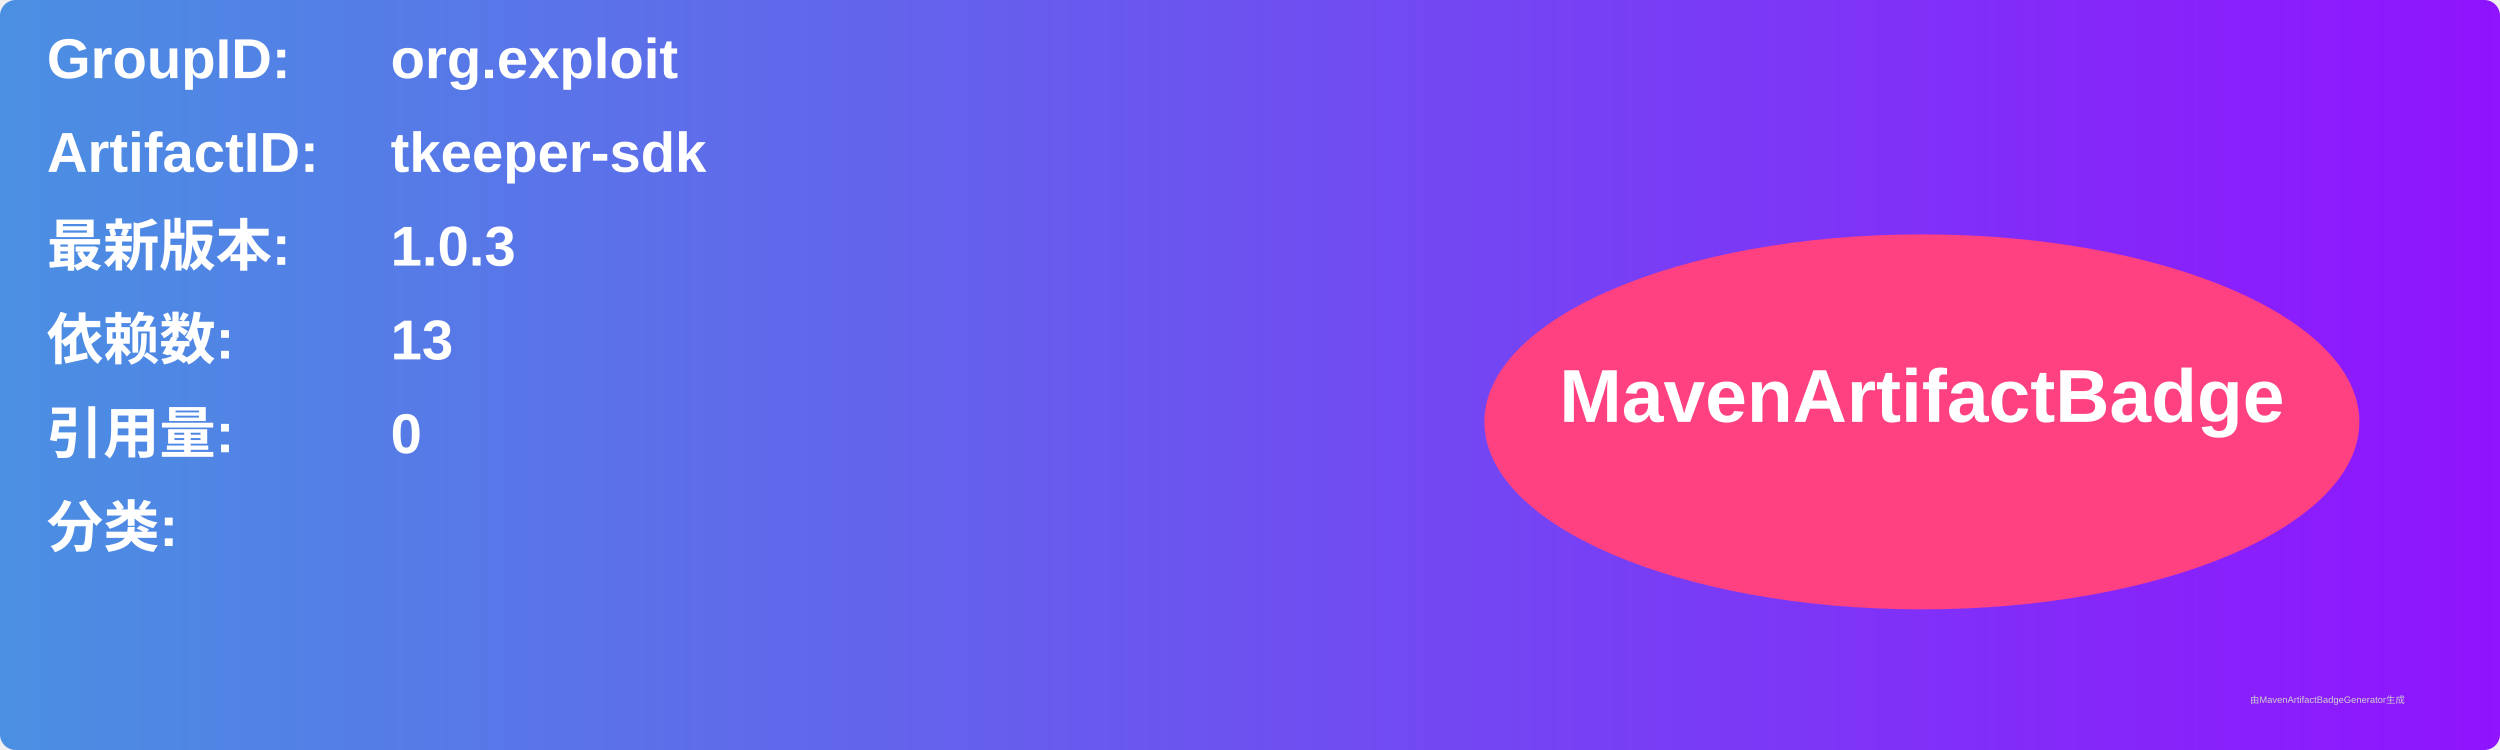
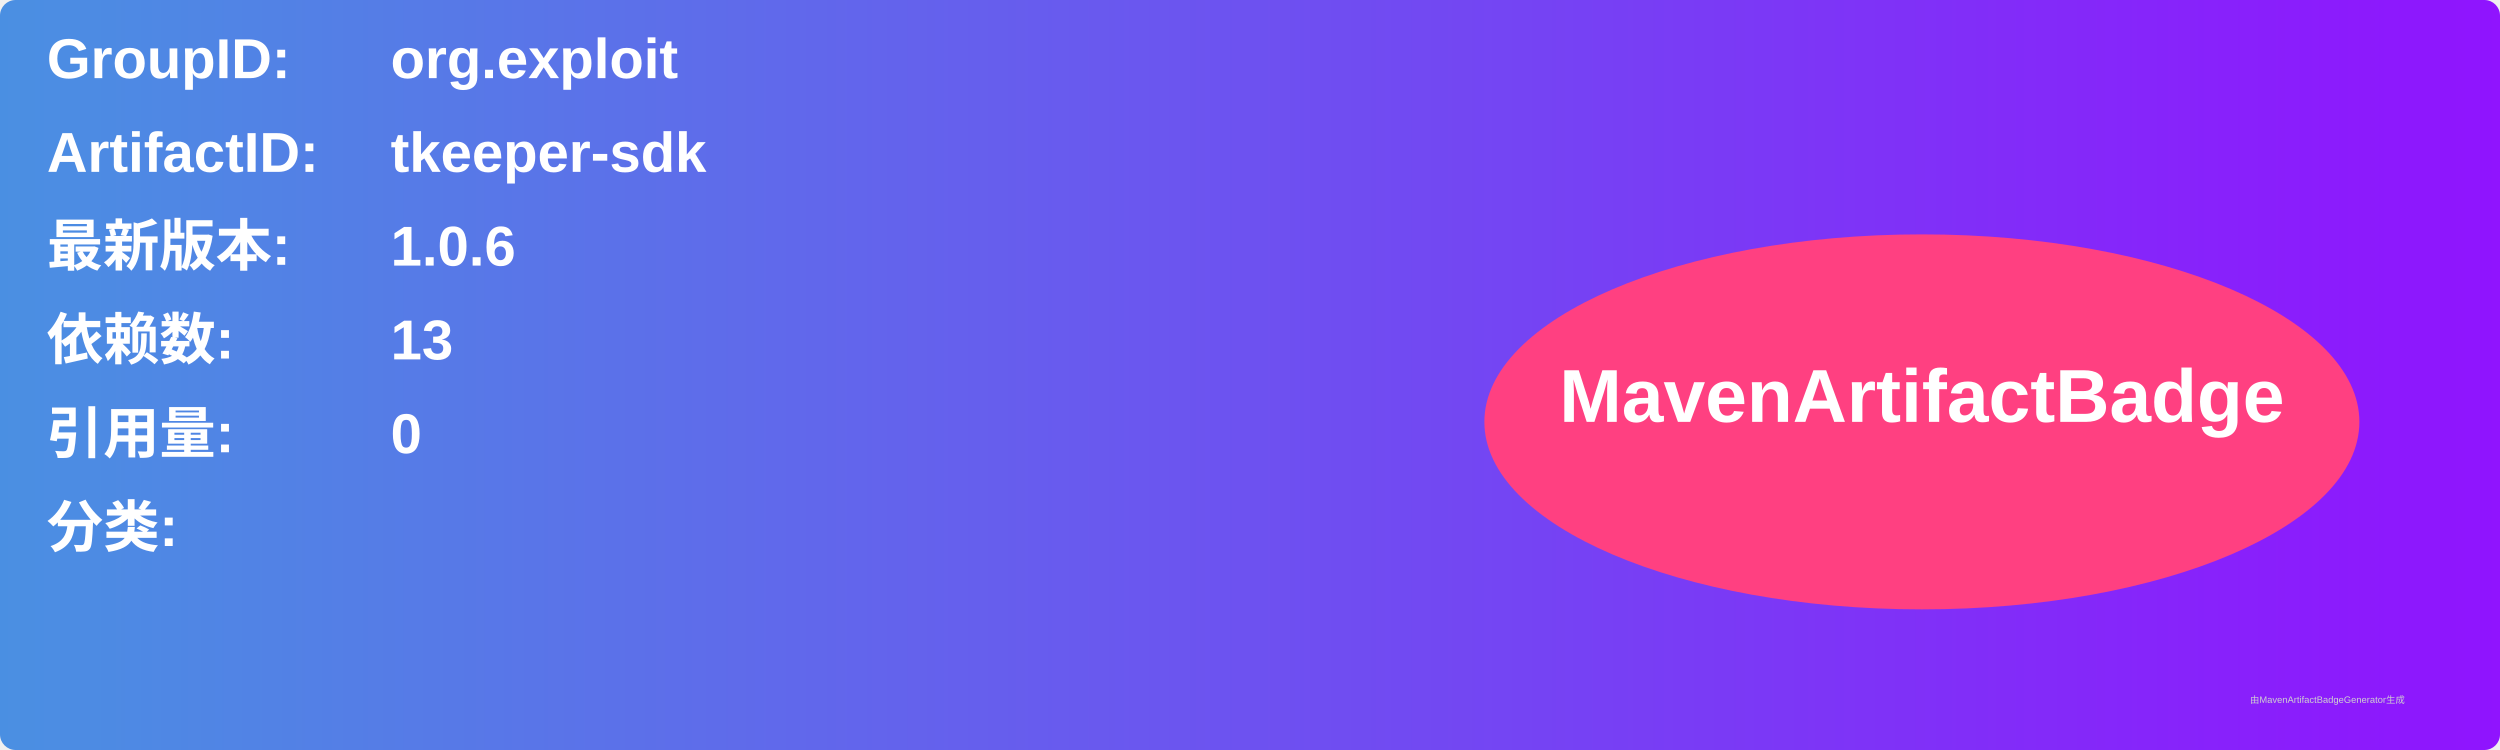
<svg xmlns="http://www.w3.org/2000/svg" width="800" height="240" viewBox="0 0 800 240">
  <linearGradient id="grad" x1="0%" y1="0%" x2="100%" y2="0%">
    <stop offset="0%" stop-color="#4a90e2" />
    <stop offset="100%" stop-color="#9013fe" />
  </linearGradient>
  <rect width="100%" height="100%" rx="5" ry="5" fill="url(#grad)" />
  <g transform="translate(15, 15)">
    <text x="0" y="10" font-family="Arial" font-size="18" fill="white" font-weight="bold" width="260">GroupID:</text>
    <text x="110" y="10" font-family="Arial" font-size="18" fill="white" font-weight="bold" width="460">org.exploit</text>
    <text x="0" y="40" font-family="Arial" font-size="18" fill="white" font-weight="bold" width="260">ArtifactID:</text>
    <text x="110" y="40" font-family="Arial" font-size="18" fill="white" font-weight="bold" width="460">tkeeper-sdk</text>
    <text x="0" y="70" font-family="Arial" font-size="18" fill="white" font-weight="bold">最新版本:</text>
    <text x="110" y="70" font-family="Arial" font-size="18" fill="white" font-weight="bold">
-       <tspan font-weight="bold">1.0.3</tspan>
+       <tspan font-weight="bold">1.0.6</tspan>
    </text>
    <text x="0" y="100" font-family="Arial" font-size="18" fill="white" font-weight="bold">依赖数: </text>
    <text x="110" y="100" font-family="Arial" font-size="18" fill="white">
      <tspan font-weight="bold">13</tspan>
    </text>
    <text x="0" y="130" font-family="Arial" font-size="18" fill="white" font-weight="bold">引用量: </text>
    <text x="110" y="130" font-family="Arial" font-size="18" fill="white">
      <tspan font-weight="bold">0</tspan>
    </text>
    <text x="0" y="160" font-family="Arial" font-size="18" fill="white" font-weight="bold">分类:</text>
    <text x="10" y="190" font-family="Arial" font-size="10" fill="white">
      <tspan font-weight="bold" />
    </text>
    <ellipse cx="600" cy="120" rx="140" ry="60" fill="#ff4081" />
    <text x="600" y="120" text-anchor="middle" font-family="Arial" font-size="24" fill="white" font-weight="bold">MavenArtifactBadge</text>
  </g>
  <text x="720" y="225" font-family="Arial" font-size="3" fill="#d0d0d0">由MavenArtifactBadgeGenerator生成</text>
</svg>
